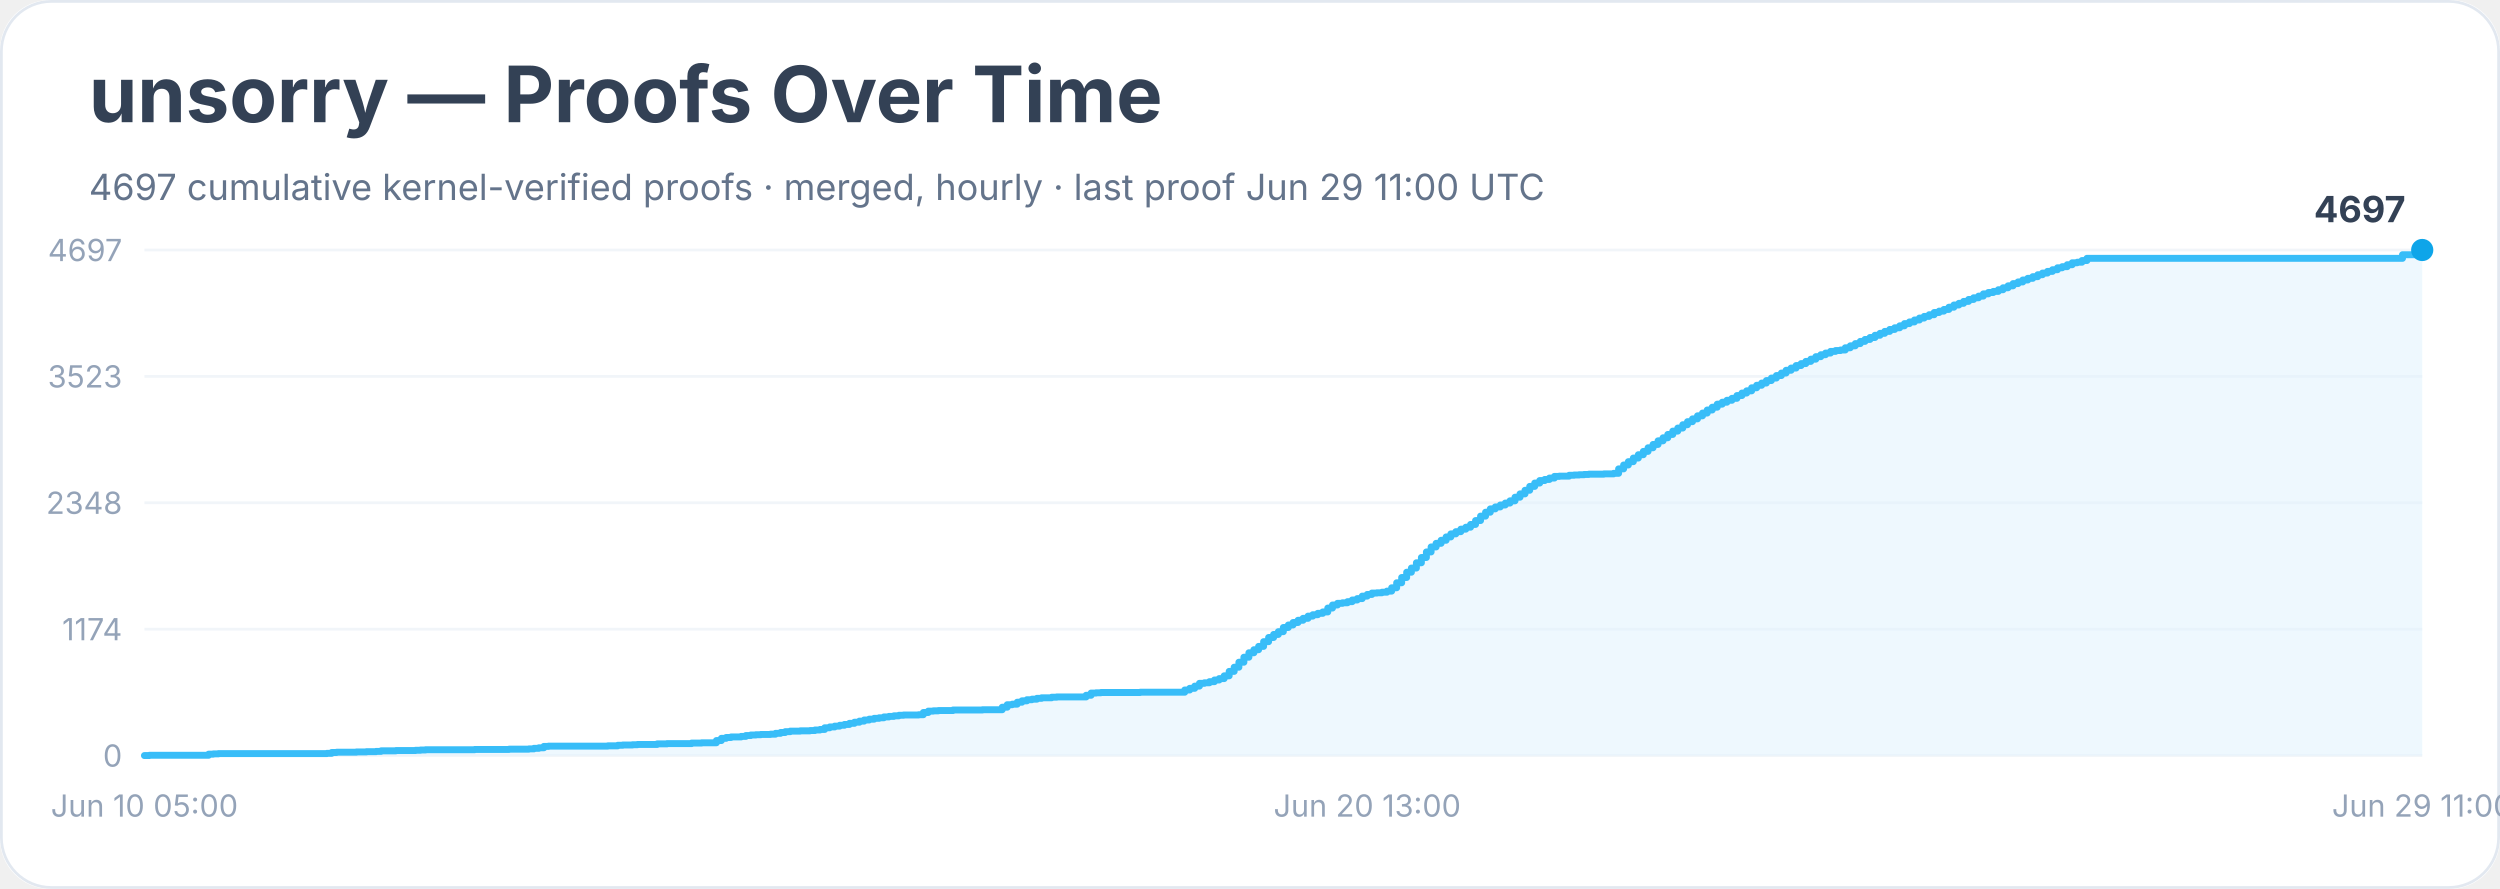
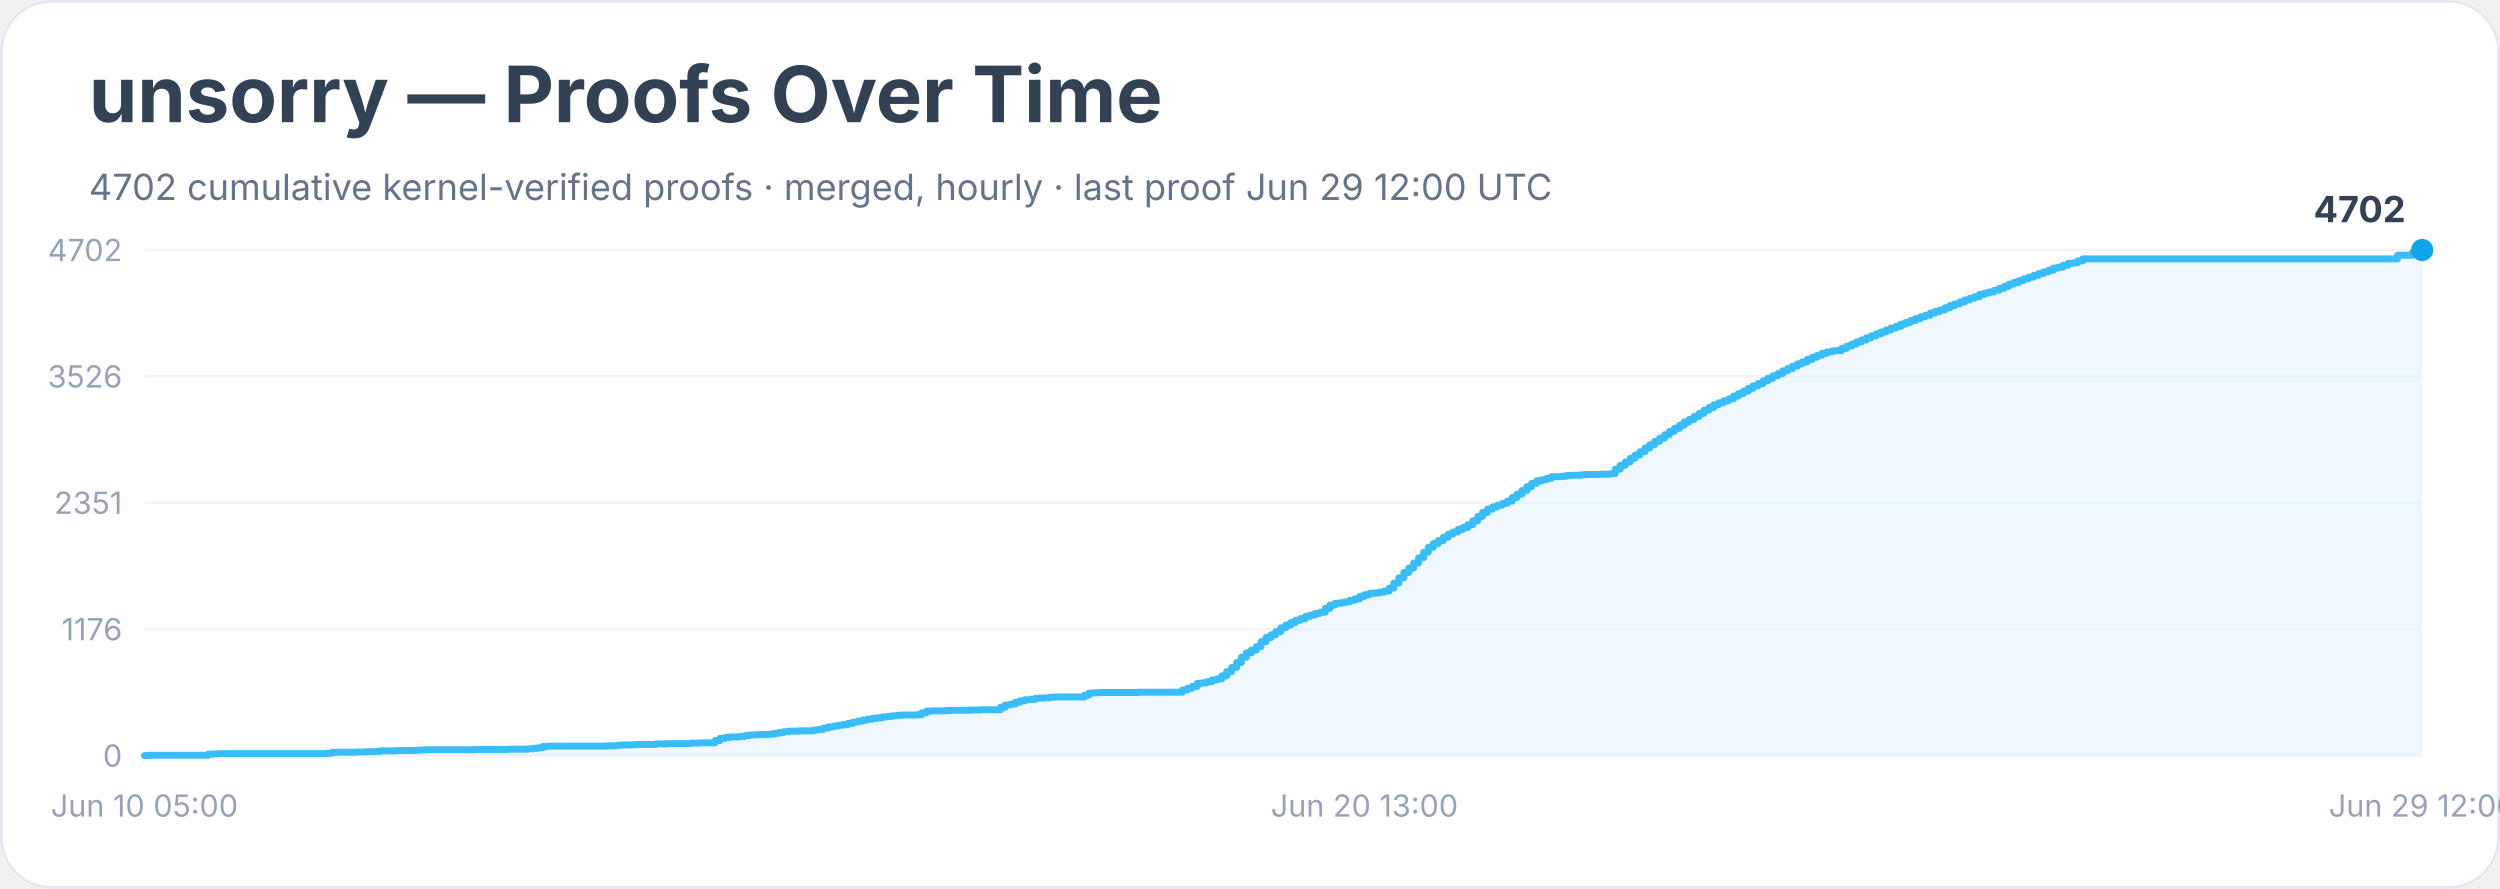
<svg xmlns="http://www.w3.org/2000/svg" width="900" height="320" viewBox="0 0 900 320" role="img" aria-labelledby="title desc">
  <rect width="900" height="100%" rx="18" fill="#ffffff" />
  <rect x="0.5" y="0.5" width="899" height="319" rx="18" fill="none" stroke="#e2e8f0" />
  <text x="32" y="44" font-family="Inter, system-ui, sans-serif" font-size="28" font-weight="700" fill="#334155">unsorry — Proofs Over Time</text>
-   <text x="32" y="72" font-family="Inter, system-ui, sans-serif" font-size="13" fill="#64748b">4697 cumulative kernel-verified proofs · merged, hourly · last proof Jun 29 11:00 UTC</text>
+   <text x="32" y="72" font-family="Inter, system-ui, sans-serif" font-size="13" fill="#64748b">4702 cumulative kernel-verified proofs · merged, hourly · last proof Jun 29 12:00 UTC</text>
  <line x1="52" y1="272.0" x2="872" y2="272.0" stroke="#f1f5f9" />
  <text x="44" y="276.0" text-anchor="end" font-family="Inter, system-ui, sans-serif" font-size="11" fill="#94a3b8">0</text>
  <line x1="52" y1="226.5" x2="872" y2="226.5" stroke="#f1f5f9" />
-   <text x="44" y="230.5" text-anchor="end" font-family="Inter, system-ui, sans-serif" font-size="11" fill="#94a3b8">1174</text>
+   <text x="44" y="230.5" text-anchor="end" font-family="Inter, system-ui, sans-serif" font-size="11" fill="#94a3b8">1176</text>
  <line x1="52" y1="181.0" x2="872" y2="181.0" stroke="#f1f5f9" />
-   <text x="44" y="185.0" text-anchor="end" font-family="Inter, system-ui, sans-serif" font-size="11" fill="#94a3b8">2348</text>
+   <text x="44" y="185.0" text-anchor="end" font-family="Inter, system-ui, sans-serif" font-size="11" fill="#94a3b8">2351</text>
  <line x1="52" y1="135.5" x2="872" y2="135.5" stroke="#f1f5f9" />
-   <text x="44" y="139.5" text-anchor="end" font-family="Inter, system-ui, sans-serif" font-size="11" fill="#94a3b8">3523</text>
+   <text x="44" y="139.5" text-anchor="end" font-family="Inter, system-ui, sans-serif" font-size="11" fill="#94a3b8">3526</text>
  <line x1="52" y1="90.0" x2="872" y2="90.0" stroke="#f1f5f9" />
-   <text x="44" y="94.0" text-anchor="end" font-family="Inter, system-ui, sans-serif" font-size="11" fill="#94a3b8">4697</text>
-   <polygon points="52.0,272.0 52.0,272.0 53.8,272.0 53.8,271.9 75.1,271.9 75.1,271.5 76.8,271.5 76.8,271.4 78.6,271.4 78.6,271.3 83.9,271.3 83.9,271.3 94.6,271.3 94.6,271.3 117.7,271.3 117.7,271.2 119.4,271.2 119.4,270.9 121.2,270.9 121.2,270.8 126.5,270.8 126.5,270.8 128.3,270.8 128.3,270.7 130.1,270.7 130.1,270.7 131.9,270.7 131.9,270.6 135.4,270.6 135.4,270.5 137.2,270.5 137.2,270.3 142.5,270.3 142.5,270.2 149.6,270.2 149.6,270.1 151.4,270.1 151.4,270.0 153.2,270.0 153.2,269.9 167.4,269.9 167.4,269.9 170.9,269.9 170.9,269.8 179.8,269.8 179.8,269.8 181.6,269.8 181.6,269.8 183.3,269.8 183.3,269.7 190.4,269.7 190.4,269.6 192.2,269.6 192.2,269.4 194.0,269.4 194.0,269.2 195.8,269.2 195.8,268.7 197.5,268.7 197.5,268.6 210.0,268.6 210.0,268.6 215.3,268.6 215.3,268.6 218.8,268.6 218.8,268.5 220.6,268.5 220.6,268.5 222.4,268.5 222.4,268.3 224.2,268.3 224.2,268.2 225.9,268.2 225.9,268.2 227.7,268.2 227.7,268.1 229.5,268.1 229.5,268.0 236.6,268.0 236.6,267.8 240.1,267.8 240.1,267.7 247.2,267.7 247.2,267.7 249.0,267.7 249.0,267.5 250.8,267.5 250.8,267.5 252.6,267.5 252.6,267.4 256.1,267.4 256.1,267.4 257.9,267.4 257.9,266.6 259.7,266.6 259.7,265.8 261.4,265.8 261.4,265.5 263.2,265.5 263.2,265.3 265.0,265.3 265.0,265.3 266.8,265.3 266.8,265.1 268.5,265.1 268.5,264.8 270.3,264.8 270.3,264.6 272.1,264.6 272.1,264.5 273.9,264.5 273.9,264.4 277.4,264.4 277.4,264.3 279.2,264.3 279.2,264.0 281.0,264.0 281.0,263.7 282.7,263.7 282.7,263.4 284.5,263.4 284.5,263.2 288.1,263.2 288.1,263.1 291.6,263.1 291.6,263.0 293.4,263.0 293.4,262.8 295.2,262.8 295.2,262.6 296.9,262.6 296.9,262.0 298.7,262.0 298.7,261.7 300.5,261.7 300.5,261.4 302.3,261.4 302.3,261.1 304.0,261.1 304.0,260.8 305.8,260.8 305.8,260.4 307.6,260.4 307.6,260.0 309.4,260.0 309.4,259.6 311.1,259.6 311.1,259.2 312.9,259.2 312.9,258.9 314.7,258.9 314.7,258.6 316.5,258.6 316.5,258.4 318.2,258.4 318.2,258.1 320.0,258.1 320.0,257.9 321.8,257.9 321.8,257.7 323.6,257.7 323.6,257.5 325.3,257.5 325.3,257.4 327.1,257.4 327.1,257.4 330.7,257.4 330.7,257.3 332.4,257.3 332.4,256.5 334.2,256.5 334.2,256.0 336.0,256.0 336.0,255.9 337.8,255.9 337.8,255.8 341.3,255.8 341.3,255.8 343.1,255.8 343.1,255.6 350.2,255.6 350.2,255.6 353.7,255.6 353.7,255.5 359.1,255.5 359.1,255.5 360.8,255.5 360.8,254.6 362.6,254.6 362.6,253.7 364.4,253.7 364.4,253.5 366.2,253.5 366.2,252.8 367.9,252.8 367.9,252.3 369.7,252.3 369.7,251.9 371.5,251.9 371.5,251.7 373.3,251.7 373.3,251.4 375.0,251.4 375.0,251.2 376.8,251.2 376.8,251.2 378.6,251.2 378.6,251.0 380.4,251.0 380.4,250.9 391.0,250.9 391.0,250.3 392.8,250.3 392.8,249.5 394.6,249.5 394.6,249.4 396.3,249.4 396.3,249.3 398.1,249.3 398.1,249.3 410.5,249.3 410.5,249.2 426.5,249.2 426.5,248.4 428.3,248.4 428.3,247.8 430.1,247.8 430.1,247.0 431.8,247.0 431.8,246.0 433.6,246.0 433.6,245.8 435.4,245.8 435.4,245.4 437.2,245.4 437.2,244.8 438.9,244.8 438.9,244.3 440.7,244.3 440.7,243.3 442.5,243.3 442.5,241.7 444.3,241.7 444.3,240.2 446.0,240.2 446.0,238.4 447.8,238.4 447.8,236.6 449.6,236.6 449.6,235.0 451.4,235.0 451.4,233.9 453.1,233.9 453.1,232.7 454.9,232.7 454.9,231.0 456.7,231.0 456.7,229.5 458.5,229.5 458.5,228.4 460.2,228.4 460.2,227.4 462.0,227.4 462.0,225.9 463.8,225.9 463.8,225.0 465.5,225.0 465.5,224.1 467.3,224.1 467.3,223.3 469.1,223.3 469.1,222.6 470.9,222.6 470.9,221.8 472.6,221.8 472.6,221.3 474.4,221.3 474.4,220.8 476.2,220.8 476.2,220.3 478.0,220.3 478.0,218.9 479.7,218.9 479.7,217.8 481.5,217.8 481.5,217.2 483.3,217.2 483.3,217.0 485.1,217.0 485.1,216.6 486.8,216.6 486.8,216.0 488.6,216.0 488.6,215.5 490.4,215.5 490.4,214.6 492.2,214.6 492.2,214.0 493.9,214.0 493.9,213.5 495.7,213.5 495.7,213.4 497.5,213.4 497.5,213.2 499.3,213.2 499.3,212.8 501.0,212.8 501.0,211.6 502.8,211.6 502.8,209.8 504.6,209.8 504.6,207.9 506.4,207.9 506.4,206.0 508.1,206.0 508.1,204.5 509.9,204.5 509.9,202.6 511.7,202.6 511.7,200.7 513.5,200.7 513.5,198.7 515.2,198.7 515.2,196.9 517.0,196.9 517.0,195.6 518.8,195.6 518.8,194.5 520.6,194.5 520.6,193.3 522.3,193.3 522.3,192.2 524.1,192.2 524.1,191.4 525.9,191.4 525.9,190.5 527.7,190.5 527.7,189.8 529.4,189.8 529.4,188.8 531.2,188.8 531.2,187.4 533.0,187.4 533.0,185.8 534.8,185.8 534.8,184.4 536.5,184.4 536.5,183.2 538.3,183.2 538.3,182.5 540.1,182.5 540.1,181.8 541.9,181.8 541.9,181.1 543.6,181.1 543.6,180.3 545.4,180.3 545.4,179.0 547.2,179.0 547.2,177.8 549.0,177.8 549.0,176.5 550.7,176.5 550.7,175.1 552.5,175.1 552.5,173.9 554.3,173.9 554.3,173.0 556.1,173.0 556.1,172.6 557.8,172.6 557.8,172.1 559.6,172.1 559.6,171.5 561.4,171.5 561.4,171.4 563.2,171.4 563.2,171.4 564.9,171.4 564.9,171.1 566.7,171.1 566.7,171.0 568.5,171.0 568.5,170.9 570.3,170.9 570.3,170.8 572.0,170.8 572.0,170.7 577.4,170.7 577.4,170.6 579.1,170.6 579.1,170.6 580.9,170.6 580.9,170.4 582.7,170.4 582.7,168.8 584.5,168.8 584.5,167.4 586.2,167.4 586.2,166.2 588.0,166.2 588.0,164.9 589.8,164.9 589.8,163.7 591.6,163.7 591.6,162.5 593.3,162.5 593.3,161.2 595.1,161.2 595.1,160.0 596.9,160.0 596.9,158.7 598.7,158.7 598.7,157.6 600.4,157.6 600.4,156.4 602.2,156.4 602.2,155.2 604.0,155.2 604.0,154.1 605.8,154.1 605.8,152.9 607.5,152.9 607.5,151.8 609.3,151.8 609.3,150.8 611.1,150.8 611.1,149.7 612.9,149.7 612.9,148.7 614.6,148.7 614.6,147.6 616.4,147.6 616.4,146.6 618.2,146.6 618.2,145.5 620.0,145.5 620.0,144.8 621.7,144.8 621.7,144.1 623.5,144.1 623.5,143.4 625.3,143.4 625.3,142.4 627.1,142.4 627.1,141.5 628.8,141.5 628.8,140.7 630.6,140.7 630.6,139.6 632.4,139.6 632.4,138.7 634.2,138.7 634.2,137.9 635.9,137.9 635.9,137.0 637.7,137.0 637.7,136.1 639.5,136.1 639.5,135.2 641.3,135.2 641.3,134.3 643.0,134.3 643.0,133.3 644.8,133.3 644.8,132.5 646.6,132.5 646.6,131.6 648.4,131.6 648.4,130.9 650.1,130.9 650.1,130.1 651.9,130.1 651.9,129.3 653.7,129.3 653.7,128.4 655.5,128.4 655.5,127.7 657.2,127.7 657.2,127.1 659.0,127.1 659.0,126.5 660.8,126.5 660.8,126.2 662.6,126.2 662.6,126.0 664.3,126.0 664.3,125.2 666.1,125.2 666.1,124.5 667.9,124.5 667.9,123.7 669.7,123.7 669.7,122.9 671.4,122.9 671.4,122.2 673.2,122.2 673.2,121.5 675.0,121.5 675.0,120.7 676.8,120.7 676.8,120.0 678.5,120.0 678.5,119.3 680.3,119.3 680.3,118.6 682.1,118.6 682.1,118.0 683.9,118.0 683.9,117.3 685.6,117.3 685.6,116.5 687.4,116.5 687.4,115.9 689.2,115.9 689.2,115.2 691.0,115.2 691.0,114.5 692.7,114.5 692.7,113.9 694.5,113.9 694.5,113.3 696.3,113.3 696.3,112.5 698.1,112.5 698.1,112.0 699.8,112.0 699.8,111.4 701.6,111.4 701.6,110.6 703.4,110.6 703.4,109.8 705.2,109.8 705.2,109.2 706.9,109.2 706.9,108.5 708.7,108.5 708.7,107.8 710.5,107.8 710.5,107.2 712.3,107.2 712.3,106.6 714.0,106.6 714.0,105.8 715.8,105.8 715.8,105.3 717.6,105.3 717.6,104.9 719.4,104.9 719.4,104.3 721.1,104.3 721.1,103.6 722.9,103.6 722.9,102.9 724.7,102.9 724.7,102.1 726.5,102.1 726.5,101.5 728.2,101.5 728.2,100.8 730.0,100.8 730.0,100.2 731.8,100.2 731.8,99.6 733.6,99.6 733.6,98.9 735.3,98.9 735.3,98.3 737.1,98.3 737.1,97.7 738.9,97.7 738.9,97.1 740.7,97.1 740.7,96.4 742.4,96.4 742.4,96.0 744.2,96.0 744.2,95.3 746.0,95.3 746.0,94.6 747.8,94.6 747.8,94.4 749.5,94.4 749.5,93.8 751.3,93.8 751.3,93.0 864.9,93.0 864.9,91.7 870.2,91.7 870.2,90.6 872.0,90.6 872.0,90.0 872.0,272.0" fill="#e0f2fe" opacity="0.55" />
-   <polyline points="52.0,272.0 53.8,272.0 53.8,271.9 75.1,271.9 75.1,271.5 76.8,271.5 76.8,271.4 78.6,271.4 78.6,271.3 83.9,271.3 83.9,271.3 94.6,271.3 94.6,271.3 117.7,271.3 117.7,271.2 119.4,271.2 119.4,270.9 121.2,270.9 121.2,270.8 126.5,270.8 126.5,270.8 128.3,270.8 128.3,270.7 130.1,270.7 130.1,270.7 131.9,270.7 131.9,270.6 135.4,270.6 135.4,270.5 137.2,270.5 137.2,270.3 142.5,270.3 142.5,270.2 149.6,270.2 149.6,270.1 151.4,270.1 151.4,270.0 153.2,270.0 153.2,269.9 167.4,269.9 167.4,269.9 170.9,269.9 170.9,269.8 179.8,269.8 179.8,269.8 181.6,269.8 181.6,269.8 183.3,269.8 183.3,269.7 190.4,269.7 190.4,269.6 192.2,269.6 192.2,269.4 194.0,269.4 194.0,269.2 195.8,269.2 195.8,268.7 197.5,268.7 197.5,268.6 210.0,268.6 210.0,268.6 215.3,268.6 215.3,268.6 218.8,268.6 218.8,268.5 220.6,268.5 220.6,268.5 222.4,268.5 222.4,268.3 224.2,268.3 224.2,268.2 225.9,268.2 225.9,268.2 227.7,268.2 227.7,268.1 229.5,268.1 229.5,268.0 236.6,268.0 236.6,267.8 240.1,267.8 240.1,267.7 247.2,267.7 247.2,267.7 249.0,267.7 249.0,267.5 250.8,267.5 250.8,267.5 252.6,267.5 252.6,267.4 256.1,267.4 256.1,267.4 257.9,267.4 257.9,266.6 259.7,266.6 259.7,265.8 261.4,265.8 261.4,265.5 263.2,265.5 263.2,265.3 265.0,265.3 265.0,265.3 266.8,265.3 266.8,265.1 268.5,265.1 268.5,264.8 270.3,264.8 270.3,264.6 272.1,264.6 272.1,264.5 273.9,264.5 273.9,264.4 277.4,264.4 277.4,264.3 279.2,264.3 279.2,264.0 281.0,264.0 281.0,263.7 282.7,263.7 282.7,263.4 284.5,263.4 284.5,263.2 288.1,263.2 288.1,263.1 291.6,263.1 291.6,263.0 293.4,263.0 293.4,262.8 295.2,262.8 295.2,262.6 296.9,262.6 296.9,262.0 298.7,262.0 298.7,261.7 300.5,261.7 300.5,261.4 302.3,261.4 302.3,261.1 304.0,261.1 304.0,260.8 305.8,260.8 305.8,260.4 307.6,260.4 307.6,260.0 309.4,260.0 309.4,259.6 311.1,259.6 311.1,259.2 312.9,259.2 312.9,258.9 314.7,258.9 314.7,258.6 316.5,258.6 316.5,258.4 318.2,258.4 318.2,258.1 320.0,258.1 320.0,257.9 321.8,257.9 321.8,257.7 323.6,257.7 323.6,257.5 325.3,257.5 325.3,257.4 327.1,257.4 327.1,257.4 330.7,257.4 330.7,257.3 332.4,257.3 332.4,256.5 334.2,256.5 334.2,256.0 336.0,256.0 336.0,255.9 337.8,255.9 337.8,255.8 341.3,255.8 341.3,255.8 343.1,255.8 343.1,255.6 350.2,255.6 350.2,255.6 353.7,255.6 353.7,255.5 359.1,255.5 359.1,255.5 360.8,255.5 360.8,254.6 362.6,254.6 362.6,253.7 364.4,253.7 364.4,253.5 366.2,253.5 366.2,252.8 367.9,252.8 367.9,252.3 369.7,252.3 369.7,251.9 371.5,251.9 371.5,251.7 373.3,251.7 373.3,251.4 375.0,251.4 375.0,251.2 376.8,251.2 376.8,251.2 378.6,251.2 378.6,251.0 380.4,251.0 380.4,250.9 391.0,250.9 391.0,250.3 392.8,250.3 392.8,249.5 394.6,249.5 394.6,249.4 396.3,249.4 396.3,249.3 398.1,249.3 398.1,249.3 410.5,249.3 410.5,249.2 426.5,249.2 426.5,248.4 428.3,248.4 428.3,247.8 430.1,247.8 430.1,247.0 431.8,247.0 431.8,246.0 433.6,246.0 433.6,245.8 435.4,245.8 435.4,245.4 437.2,245.4 437.2,244.8 438.9,244.8 438.9,244.3 440.7,244.3 440.7,243.3 442.5,243.3 442.5,241.7 444.3,241.7 444.3,240.2 446.0,240.2 446.0,238.4 447.8,238.4 447.8,236.6 449.6,236.6 449.6,235.0 451.4,235.0 451.4,233.9 453.1,233.9 453.1,232.7 454.9,232.7 454.9,231.0 456.7,231.0 456.7,229.5 458.5,229.5 458.5,228.4 460.2,228.4 460.2,227.4 462.0,227.4 462.0,225.9 463.8,225.9 463.8,225.0 465.5,225.0 465.5,224.1 467.3,224.1 467.3,223.3 469.1,223.3 469.1,222.6 470.9,222.6 470.9,221.8 472.6,221.8 472.6,221.3 474.4,221.3 474.4,220.8 476.2,220.8 476.2,220.3 478.0,220.3 478.0,218.9 479.7,218.9 479.7,217.8 481.5,217.8 481.5,217.2 483.3,217.2 483.3,217.0 485.1,217.0 485.1,216.6 486.8,216.6 486.8,216.0 488.6,216.0 488.6,215.5 490.4,215.5 490.4,214.6 492.2,214.6 492.2,214.0 493.9,214.0 493.9,213.5 495.7,213.5 495.7,213.4 497.5,213.4 497.5,213.2 499.3,213.2 499.3,212.8 501.0,212.8 501.0,211.6 502.8,211.6 502.8,209.8 504.6,209.8 504.6,207.9 506.4,207.9 506.4,206.0 508.1,206.0 508.1,204.5 509.9,204.5 509.9,202.6 511.7,202.6 511.7,200.7 513.5,200.7 513.5,198.7 515.2,198.7 515.2,196.9 517.0,196.9 517.0,195.6 518.8,195.6 518.8,194.5 520.6,194.5 520.6,193.3 522.3,193.3 522.3,192.2 524.1,192.2 524.1,191.4 525.9,191.4 525.9,190.5 527.7,190.5 527.7,189.8 529.4,189.8 529.4,188.8 531.2,188.8 531.2,187.4 533.0,187.4 533.0,185.8 534.8,185.8 534.8,184.4 536.5,184.4 536.5,183.2 538.3,183.2 538.3,182.5 540.1,182.5 540.1,181.8 541.9,181.8 541.9,181.1 543.6,181.1 543.6,180.3 545.4,180.3 545.4,179.0 547.2,179.0 547.2,177.8 549.0,177.8 549.0,176.5 550.7,176.5 550.7,175.1 552.5,175.1 552.5,173.9 554.3,173.9 554.3,173.0 556.1,173.0 556.1,172.6 557.8,172.6 557.8,172.1 559.6,172.1 559.6,171.5 561.4,171.5 561.4,171.4 563.2,171.4 563.2,171.4 564.9,171.4 564.9,171.1 566.7,171.1 566.7,171.0 568.5,171.0 568.5,170.9 570.3,170.9 570.3,170.8 572.0,170.8 572.0,170.7 577.4,170.7 577.4,170.6 579.1,170.6 579.1,170.6 580.9,170.6 580.9,170.4 582.7,170.4 582.7,168.8 584.5,168.8 584.5,167.4 586.2,167.4 586.2,166.2 588.0,166.2 588.0,164.9 589.8,164.9 589.8,163.7 591.6,163.7 591.6,162.5 593.3,162.5 593.3,161.2 595.1,161.2 595.1,160.0 596.9,160.0 596.9,158.7 598.7,158.7 598.7,157.6 600.4,157.6 600.4,156.4 602.2,156.4 602.2,155.2 604.0,155.2 604.0,154.1 605.8,154.1 605.8,152.9 607.5,152.9 607.5,151.8 609.3,151.8 609.3,150.8 611.1,150.8 611.1,149.7 612.9,149.7 612.9,148.7 614.6,148.7 614.6,147.6 616.4,147.6 616.4,146.6 618.2,146.6 618.2,145.5 620.0,145.5 620.0,144.8 621.7,144.8 621.7,144.1 623.5,144.1 623.5,143.4 625.3,143.4 625.3,142.4 627.1,142.4 627.1,141.5 628.8,141.5 628.8,140.7 630.6,140.7 630.6,139.6 632.4,139.6 632.4,138.7 634.2,138.7 634.2,137.9 635.9,137.9 635.9,137.0 637.7,137.0 637.7,136.1 639.5,136.1 639.5,135.2 641.3,135.2 641.3,134.3 643.0,134.3 643.0,133.3 644.8,133.3 644.8,132.5 646.6,132.5 646.6,131.6 648.4,131.6 648.4,130.9 650.1,130.9 650.1,130.1 651.9,130.1 651.9,129.3 653.7,129.3 653.7,128.4 655.5,128.4 655.5,127.7 657.2,127.7 657.2,127.1 659.0,127.1 659.0,126.5 660.8,126.5 660.8,126.2 662.6,126.2 662.6,126.0 664.3,126.0 664.3,125.2 666.1,125.2 666.1,124.5 667.9,124.5 667.9,123.7 669.7,123.7 669.7,122.9 671.4,122.9 671.4,122.2 673.2,122.2 673.2,121.5 675.0,121.5 675.0,120.7 676.8,120.7 676.8,120.0 678.5,120.0 678.5,119.3 680.3,119.3 680.3,118.6 682.1,118.6 682.1,118.0 683.9,118.0 683.9,117.3 685.6,117.3 685.6,116.5 687.4,116.5 687.4,115.9 689.2,115.9 689.2,115.2 691.0,115.2 691.0,114.5 692.7,114.5 692.7,113.9 694.5,113.9 694.5,113.3 696.3,113.3 696.3,112.5 698.1,112.5 698.1,112.0 699.8,112.0 699.8,111.4 701.6,111.4 701.6,110.6 703.4,110.6 703.4,109.8 705.2,109.8 705.2,109.2 706.9,109.2 706.9,108.5 708.7,108.5 708.7,107.8 710.5,107.8 710.5,107.2 712.3,107.2 712.3,106.6 714.0,106.6 714.0,105.8 715.8,105.8 715.8,105.3 717.6,105.3 717.6,104.9 719.4,104.9 719.4,104.3 721.1,104.3 721.1,103.6 722.9,103.6 722.9,102.9 724.7,102.9 724.7,102.1 726.5,102.1 726.5,101.5 728.2,101.5 728.2,100.8 730.0,100.8 730.0,100.2 731.8,100.2 731.8,99.6 733.6,99.6 733.6,98.9 735.3,98.9 735.3,98.3 737.1,98.3 737.1,97.7 738.9,97.7 738.9,97.1 740.7,97.1 740.7,96.4 742.4,96.4 742.4,96.0 744.2,96.0 744.2,95.3 746.0,95.3 746.0,94.6 747.8,94.6 747.8,94.4 749.5,94.4 749.5,93.8 751.3,93.8 751.3,93.0 864.9,93.0 864.9,91.7 870.2,91.7 870.2,90.6 872.0,90.6 872.0,90.0" fill="none" stroke="#38bdf8" stroke-width="2.5" stroke-linejoin="round" stroke-linecap="round" />
+   <text x="44" y="94.0" text-anchor="end" font-family="Inter, system-ui, sans-serif" font-size="11" fill="#94a3b8">4702</text>
+   <polygon points="52.0,272.0 52.0,272.0 53.8,272.0 53.8,271.9 75.0,271.9 75.0,271.5 76.8,271.5 76.8,271.4 78.6,271.4 78.6,271.3 83.9,271.3 83.9,271.3 94.5,271.3 94.5,271.3 117.5,271.3 117.5,271.2 119.3,271.2 119.3,270.9 121.1,270.9 121.1,270.8 126.4,270.8 126.4,270.8 128.2,270.8 128.2,270.7 129.9,270.7 129.9,270.7 131.7,270.7 131.7,270.6 135.2,270.6 135.2,270.5 137.0,270.5 137.0,270.3 142.3,270.3 142.3,270.2 149.4,270.2 149.4,270.1 151.2,270.1 151.2,270.0 153.0,270.0 153.0,269.9 167.1,269.9 167.1,269.9 170.7,269.9 170.7,269.8 179.5,269.8 179.5,269.8 181.3,269.8 181.3,269.8 183.1,269.8 183.1,269.7 190.1,269.7 190.1,269.6 191.9,269.6 191.9,269.4 193.7,269.4 193.7,269.2 195.5,269.2 195.5,268.7 197.2,268.7 197.2,268.6 209.6,268.6 209.6,268.6 214.9,268.6 214.9,268.6 218.5,268.6 218.5,268.5 220.3,268.5 220.3,268.5 222.0,268.5 222.0,268.3 223.8,268.3 223.8,268.2 225.6,268.2 225.6,268.2 227.3,268.2 227.3,268.1 229.1,268.1 229.1,268.0 236.2,268.0 236.2,267.8 239.7,267.8 239.7,267.7 246.8,267.7 246.8,267.7 248.6,267.7 248.6,267.5 250.4,267.5 250.4,267.5 252.1,267.5 252.1,267.4 255.7,267.4 255.7,267.4 257.4,267.4 257.4,266.6 259.2,266.6 259.2,265.8 261.0,265.8 261.0,265.5 262.8,265.5 262.8,265.3 264.5,265.3 264.5,265.3 266.3,265.3 266.3,265.1 268.1,265.1 268.1,264.8 269.8,264.8 269.8,264.6 271.6,264.6 271.6,264.5 273.4,264.5 273.4,264.4 276.9,264.4 276.9,264.3 278.7,264.3 278.7,264.0 280.5,264.0 280.5,263.7 282.2,263.7 282.2,263.4 284.0,263.4 284.0,263.2 287.6,263.2 287.6,263.1 291.1,263.1 291.1,263.1 292.9,263.1 292.9,262.8 294.6,262.8 294.6,262.6 296.4,262.6 296.4,262.1 298.2,262.1 298.2,261.7 299.9,261.7 299.9,261.4 301.7,261.4 301.7,261.1 303.5,261.1 303.5,260.8 305.3,260.8 305.3,260.4 307.0,260.4 307.0,260.0 308.8,260.0 308.8,259.6 310.6,259.6 310.6,259.2 312.3,259.2 312.3,258.9 314.1,258.9 314.1,258.6 315.9,258.6 315.9,258.4 317.7,258.4 317.7,258.1 319.4,258.1 319.4,257.9 321.2,257.9 321.2,257.7 323.0,257.7 323.0,257.5 324.7,257.5 324.7,257.4 326.5,257.4 326.5,257.4 330.1,257.4 330.1,257.3 331.8,257.3 331.8,256.6 333.6,256.6 333.6,256.0 335.4,256.0 335.4,255.9 337.1,255.9 337.1,255.9 340.7,255.9 340.7,255.8 342.5,255.8 342.5,255.7 349.5,255.7 349.5,255.6 353.1,255.6 353.1,255.5 358.4,255.5 358.4,255.5 360.2,255.5 360.2,254.6 361.9,254.6 361.9,253.8 363.7,253.8 363.7,253.5 365.5,253.5 365.5,252.8 367.2,252.8 367.2,252.3 369.0,252.3 369.0,251.9 370.8,251.9 370.8,251.8 372.6,251.8 372.6,251.4 374.3,251.4 374.3,251.3 376.1,251.3 376.1,251.2 377.9,251.2 377.9,251.0 379.6,251.0 379.6,250.9 390.3,250.9 390.3,250.3 392.0,250.3 392.0,249.5 393.8,249.5 393.8,249.4 395.6,249.4 395.6,249.3 397.4,249.3 397.4,249.3 409.8,249.3 409.8,249.2 425.7,249.2 425.7,248.4 427.5,248.4 427.5,247.8 429.2,247.8 429.2,247.1 431.0,247.1 431.0,246.0 432.8,246.0 432.8,245.8 434.5,245.8 434.5,245.4 436.3,245.4 436.3,244.8 438.1,244.8 438.1,244.4 439.9,244.4 439.9,243.3 441.6,243.3 441.6,241.8 443.4,241.8 443.4,240.3 445.2,240.3 445.2,238.5 446.9,238.5 446.9,236.6 448.7,236.6 448.7,235.0 450.5,235.0 450.5,234.0 452.3,234.0 452.3,232.8 454.0,232.8 454.0,231.0 455.8,231.0 455.8,229.5 457.6,229.5 457.6,228.5 459.3,228.5 459.3,227.4 461.1,227.4 461.1,226.0 462.9,226.0 462.9,225.0 464.7,225.0 464.7,224.1 466.4,224.1 466.4,223.3 468.2,223.3 468.2,222.7 470.0,222.7 470.0,221.9 471.7,221.9 471.7,221.4 473.5,221.4 473.5,220.8 475.3,220.8 475.3,220.4 477.1,220.4 477.1,219.0 478.8,219.0 478.8,217.8 480.6,217.8 480.6,217.2 482.4,217.2 482.4,217.0 484.1,217.0 484.1,216.7 485.9,216.7 485.9,216.1 487.7,216.1 487.7,215.6 489.5,215.6 489.5,214.7 491.2,214.7 491.2,214.1 493.0,214.1 493.0,213.6 494.8,213.6 494.8,213.5 496.5,213.5 496.5,213.2 498.3,213.2 498.3,212.8 500.1,212.8 500.1,211.7 501.8,211.7 501.8,209.9 503.6,209.9 503.6,208.0 505.4,208.0 505.4,206.1 507.2,206.1 507.2,204.5 508.9,204.5 508.9,202.7 510.7,202.7 510.7,200.8 512.5,200.8 512.5,198.8 514.2,198.8 514.2,197.0 516.0,197.0 516.0,195.7 517.8,195.7 517.8,194.6 519.6,194.6 519.6,193.4 521.3,193.4 521.3,192.3 523.1,192.3 523.1,191.5 524.9,191.5 524.9,190.6 526.6,190.6 526.6,189.9 528.4,189.9 528.4,188.9 530.2,188.9 530.2,187.5 532.0,187.5 532.0,185.9 533.7,185.9 533.7,184.5 535.5,184.5 535.5,183.3 537.3,183.3 537.3,182.5 539.0,182.5 539.0,181.9 540.8,181.9 540.8,181.2 542.6,181.2 542.6,180.4 544.4,180.4 544.4,179.1 546.1,179.1 546.1,177.9 547.9,177.9 547.9,176.6 549.7,176.6 549.7,175.2 551.4,175.2 551.4,174.0 553.2,174.0 553.2,173.1 555.0,173.1 555.0,172.7 556.8,172.7 556.8,172.2 558.5,172.2 558.5,171.6 560.3,171.6 560.3,171.6 562.1,171.6 562.1,171.5 563.8,171.5 563.8,171.2 565.6,171.2 565.6,171.1 567.4,171.1 567.4,171.1 569.1,171.1 569.1,170.9 570.9,170.9 570.9,170.8 576.2,170.8 576.2,170.7 578.0,170.7 578.0,170.7 579.8,170.7 579.8,170.5 581.5,170.5 581.5,168.9 583.3,168.9 583.3,167.5 585.1,167.5 585.1,166.3 586.9,166.3 586.9,165.0 588.6,165.0 588.6,163.8 590.4,163.8 590.4,162.6 592.2,162.6 592.2,161.3 593.9,161.3 593.9,160.1 595.7,160.1 595.7,158.9 597.5,158.9 597.5,157.7 599.3,157.7 599.3,156.5 601.0,156.5 601.0,155.3 602.8,155.3 602.8,154.2 604.6,154.2 604.6,153.1 606.3,153.1 606.3,151.9 608.1,151.9 608.1,151.0 609.9,151.0 609.9,149.9 611.7,149.9 611.7,148.8 613.4,148.8 613.4,147.7 615.2,147.7 615.2,146.7 617.0,146.7 617.0,145.7 618.7,145.7 618.7,145.0 620.5,145.0 620.5,144.3 622.3,144.3 622.3,143.6 624.1,143.6 624.1,142.6 625.8,142.6 625.8,141.7 627.6,141.7 627.6,140.8 629.4,140.8 629.4,139.8 631.1,139.8 631.1,138.9 632.9,138.9 632.9,138.1 634.7,138.1 634.7,137.1 636.4,137.1 636.4,136.2 638.2,136.2 638.2,135.3 640.0,135.3 640.0,134.5 641.8,134.5 641.8,133.5 643.5,133.5 643.5,132.7 645.3,132.7 645.3,131.8 647.1,131.8 647.1,131.0 648.8,131.0 648.8,130.3 650.6,130.3 650.6,129.4 652.4,129.4 652.4,128.6 654.2,128.6 654.2,127.9 655.9,127.9 655.9,127.2 657.7,127.2 657.7,126.7 659.5,126.7 659.5,126.3 661.2,126.3 661.2,126.2 663.0,126.2 663.0,125.4 664.8,125.4 664.8,124.6 666.6,124.6 666.6,123.9 668.3,123.9 668.3,123.1 670.1,123.1 670.1,122.4 671.9,122.4 671.9,121.6 673.6,121.6 673.6,120.9 675.4,120.9 675.4,120.2 677.2,120.2 677.2,119.5 679.0,119.5 679.0,118.8 680.7,118.8 680.7,118.1 682.5,118.1 682.5,117.5 684.3,117.5 684.3,116.7 686.0,116.7 686.0,116.1 687.8,116.1 687.8,115.4 689.6,115.4 689.6,114.7 691.4,114.7 691.4,114.0 693.1,114.0 693.1,113.5 694.9,113.5 694.9,112.7 696.7,112.7 696.7,112.1 698.4,112.1 698.4,111.6 700.2,111.6 700.2,110.8 702.0,110.8 702.0,110.0 703.7,110.0 703.7,109.4 705.5,109.4 705.5,108.7 707.3,108.7 707.3,108.0 709.1,108.0 709.1,107.4 710.8,107.4 710.8,106.8 712.6,106.8 712.6,106.0 714.4,106.0 714.4,105.5 716.1,105.5 716.1,105.1 717.9,105.1 717.9,104.5 719.7,104.5 719.7,103.8 721.5,103.8 721.5,103.1 723.2,103.1 723.2,102.3 725.0,102.3 725.0,101.7 726.8,101.7 726.8,101.0 728.5,101.0 728.5,100.4 730.3,100.4 730.3,99.8 732.1,99.8 732.1,99.1 733.9,99.1 733.9,98.5 735.6,98.5 735.6,97.9 737.4,97.9 737.4,97.3 739.2,97.3 739.2,96.5 740.9,96.5 740.9,96.2 742.7,96.2 742.7,95.5 744.5,95.5 744.5,94.8 746.3,94.8 746.3,94.6 748.0,94.6 748.0,93.9 749.8,93.9 749.8,93.2 863.1,93.2 863.1,91.9 868.5,91.9 868.5,90.8 870.2,90.8 870.2,90.0 872.0,90.0 872.0,90.0 872.0,272.0" fill="#e0f2fe" opacity="0.55" />
+   <polyline points="52.0,272.0 53.8,272.0 53.8,271.9 75.0,271.9 75.0,271.5 76.8,271.5 76.8,271.4 78.6,271.4 78.6,271.3 83.9,271.3 83.9,271.3 94.5,271.3 94.5,271.3 117.5,271.3 117.5,271.2 119.3,271.2 119.3,270.9 121.1,270.9 121.1,270.8 126.4,270.8 126.4,270.8 128.2,270.8 128.2,270.7 129.9,270.7 129.9,270.7 131.7,270.7 131.7,270.6 135.2,270.6 135.2,270.5 137.0,270.5 137.0,270.3 142.3,270.3 142.3,270.2 149.4,270.2 149.4,270.1 151.2,270.1 151.2,270.0 153.0,270.0 153.0,269.9 167.1,269.9 167.1,269.9 170.7,269.9 170.7,269.8 179.5,269.8 179.5,269.8 181.3,269.8 181.3,269.8 183.1,269.8 183.1,269.7 190.1,269.7 190.1,269.6 191.9,269.6 191.9,269.4 193.7,269.4 193.7,269.2 195.5,269.2 195.5,268.7 197.2,268.7 197.2,268.6 209.6,268.6 209.6,268.6 214.9,268.6 214.9,268.6 218.5,268.6 218.5,268.5 220.3,268.5 220.3,268.5 222.0,268.5 222.0,268.3 223.8,268.3 223.8,268.2 225.6,268.2 225.6,268.2 227.3,268.2 227.3,268.1 229.1,268.1 229.1,268.0 236.2,268.0 236.2,267.8 239.7,267.8 239.7,267.7 246.8,267.7 246.8,267.7 248.6,267.7 248.6,267.5 250.4,267.5 250.4,267.5 252.1,267.5 252.1,267.4 255.7,267.4 255.7,267.4 257.4,267.4 257.4,266.6 259.2,266.6 259.2,265.8 261.0,265.8 261.0,265.5 262.8,265.5 262.8,265.3 264.5,265.3 264.5,265.3 266.3,265.3 266.3,265.1 268.1,265.1 268.1,264.8 269.8,264.8 269.8,264.6 271.6,264.6 271.6,264.5 273.4,264.5 273.4,264.4 276.9,264.4 276.9,264.3 278.7,264.3 278.7,264.0 280.5,264.0 280.5,263.7 282.2,263.7 282.2,263.4 284.0,263.4 284.0,263.2 287.6,263.2 287.6,263.1 291.1,263.1 291.1,263.1 292.9,263.1 292.9,262.8 294.6,262.8 294.6,262.6 296.4,262.6 296.4,262.1 298.2,262.1 298.2,261.7 299.9,261.7 299.9,261.4 301.7,261.4 301.7,261.1 303.5,261.1 303.5,260.8 305.3,260.8 305.3,260.4 307.0,260.4 307.0,260.0 308.8,260.0 308.8,259.6 310.6,259.6 310.6,259.2 312.3,259.2 312.3,258.9 314.1,258.9 314.1,258.6 315.9,258.6 315.9,258.4 317.7,258.4 317.7,258.1 319.4,258.1 319.4,257.9 321.2,257.9 321.2,257.7 323.0,257.7 323.0,257.5 324.7,257.5 324.7,257.4 326.5,257.4 326.5,257.4 330.1,257.4 330.1,257.3 331.8,257.3 331.8,256.6 333.6,256.6 333.6,256.0 335.4,256.0 335.4,255.9 337.1,255.9 337.1,255.9 340.7,255.9 340.7,255.8 342.5,255.8 342.5,255.7 349.5,255.7 349.5,255.6 353.1,255.6 353.1,255.5 358.4,255.5 358.4,255.5 360.2,255.5 360.2,254.6 361.9,254.6 361.9,253.8 363.7,253.8 363.7,253.5 365.5,253.5 365.5,252.8 367.2,252.8 367.2,252.3 369.0,252.3 369.0,251.9 370.8,251.9 370.8,251.8 372.6,251.8 372.6,251.4 374.3,251.4 374.3,251.3 376.1,251.3 376.1,251.2 377.9,251.2 377.9,251.0 379.6,251.0 379.6,250.9 390.3,250.9 390.3,250.3 392.0,250.3 392.0,249.5 393.8,249.5 393.8,249.4 395.6,249.4 395.6,249.3 397.4,249.3 397.4,249.3 409.8,249.3 409.8,249.2 425.7,249.2 425.7,248.4 427.5,248.4 427.5,247.8 429.2,247.8 429.2,247.1 431.0,247.1 431.0,246.0 432.8,246.0 432.8,245.8 434.5,245.8 434.5,245.4 436.3,245.4 436.3,244.8 438.1,244.8 438.1,244.4 439.9,244.4 439.9,243.3 441.6,243.3 441.6,241.8 443.4,241.8 443.4,240.3 445.2,240.3 445.2,238.5 446.9,238.5 446.9,236.6 448.7,236.6 448.7,235.0 450.5,235.0 450.5,234.0 452.3,234.0 452.3,232.8 454.0,232.8 454.0,231.0 455.8,231.0 455.8,229.5 457.6,229.5 457.6,228.5 459.3,228.5 459.3,227.4 461.1,227.4 461.1,226.0 462.9,226.0 462.9,225.0 464.7,225.0 464.7,224.1 466.4,224.1 466.4,223.3 468.2,223.3 468.2,222.7 470.0,222.7 470.0,221.9 471.7,221.9 471.7,221.4 473.5,221.4 473.5,220.8 475.3,220.8 475.3,220.4 477.1,220.4 477.1,219.0 478.8,219.0 478.8,217.8 480.6,217.8 480.6,217.2 482.4,217.2 482.4,217.0 484.1,217.0 484.1,216.7 485.9,216.7 485.9,216.1 487.7,216.1 487.7,215.6 489.5,215.6 489.5,214.7 491.2,214.7 491.2,214.1 493.0,214.1 493.0,213.6 494.8,213.6 494.8,213.5 496.5,213.5 496.5,213.2 498.3,213.2 498.3,212.8 500.1,212.8 500.1,211.7 501.8,211.7 501.8,209.9 503.6,209.9 503.6,208.0 505.4,208.0 505.4,206.1 507.2,206.1 507.2,204.5 508.9,204.5 508.9,202.7 510.7,202.7 510.7,200.8 512.5,200.8 512.5,198.8 514.2,198.8 514.2,197.0 516.0,197.0 516.0,195.7 517.8,195.7 517.8,194.6 519.6,194.6 519.6,193.4 521.3,193.4 521.3,192.3 523.1,192.3 523.1,191.5 524.9,191.5 524.9,190.6 526.6,190.6 526.6,189.9 528.4,189.9 528.4,188.9 530.2,188.9 530.2,187.5 532.0,187.5 532.0,185.9 533.7,185.9 533.7,184.5 535.5,184.5 535.5,183.3 537.3,183.3 537.3,182.5 539.0,182.5 539.0,181.9 540.8,181.9 540.8,181.2 542.6,181.2 542.6,180.4 544.4,180.4 544.4,179.1 546.1,179.1 546.1,177.9 547.9,177.9 547.9,176.6 549.7,176.6 549.7,175.2 551.4,175.2 551.4,174.0 553.2,174.0 553.2,173.1 555.0,173.1 555.0,172.7 556.8,172.7 556.8,172.2 558.5,172.2 558.5,171.6 560.3,171.6 560.3,171.6 562.1,171.6 562.1,171.5 563.8,171.5 563.8,171.2 565.6,171.2 565.6,171.1 567.4,171.1 567.4,171.1 569.1,171.1 569.1,170.9 570.9,170.9 570.9,170.8 576.2,170.8 576.2,170.7 578.0,170.7 578.0,170.7 579.8,170.7 579.8,170.5 581.5,170.5 581.5,168.9 583.3,168.9 583.3,167.5 585.1,167.5 585.1,166.3 586.9,166.3 586.9,165.0 588.6,165.0 588.6,163.8 590.4,163.8 590.4,162.6 592.2,162.6 592.2,161.3 593.9,161.3 593.9,160.1 595.7,160.1 595.7,158.9 597.5,158.9 597.5,157.7 599.3,157.7 599.3,156.5 601.0,156.5 601.0,155.3 602.8,155.3 602.8,154.2 604.6,154.2 604.6,153.1 606.3,153.1 606.3,151.9 608.1,151.9 608.1,151.0 609.9,151.0 609.9,149.9 611.7,149.9 611.7,148.8 613.4,148.8 613.4,147.7 615.2,147.7 615.2,146.7 617.0,146.7 617.0,145.7 618.7,145.7 618.7,145.0 620.5,145.0 620.5,144.3 622.3,144.3 622.3,143.6 624.1,143.6 624.1,142.6 625.8,142.6 625.8,141.7 627.6,141.7 627.6,140.8 629.4,140.8 629.4,139.8 631.1,139.8 631.1,138.9 632.9,138.9 632.9,138.1 634.7,138.1 634.7,137.1 636.4,137.1 636.4,136.2 638.2,136.2 638.2,135.3 640.0,135.3 640.0,134.5 641.8,134.5 641.8,133.5 643.5,133.5 643.5,132.7 645.3,132.7 645.3,131.8 647.1,131.8 647.1,131.0 648.8,131.0 648.8,130.3 650.6,130.3 650.6,129.4 652.4,129.4 652.4,128.6 654.2,128.6 654.2,127.9 655.9,127.9 655.9,127.2 657.7,127.2 657.7,126.7 659.5,126.7 659.5,126.3 661.2,126.3 661.2,126.2 663.0,126.2 663.0,125.4 664.8,125.4 664.8,124.6 666.6,124.6 666.6,123.9 668.3,123.9 668.3,123.1 670.1,123.1 670.1,122.4 671.9,122.4 671.9,121.6 673.6,121.6 673.6,120.9 675.4,120.9 675.4,120.2 677.2,120.2 677.2,119.5 679.0,119.5 679.0,118.8 680.7,118.8 680.7,118.1 682.5,118.1 682.5,117.5 684.3,117.5 684.3,116.7 686.0,116.7 686.0,116.1 687.8,116.1 687.8,115.4 689.6,115.4 689.6,114.7 691.4,114.7 691.4,114.0 693.1,114.0 693.1,113.5 694.9,113.5 694.9,112.7 696.7,112.7 696.7,112.1 698.4,112.1 698.4,111.6 700.2,111.6 700.2,110.8 702.0,110.8 702.0,110.0 703.7,110.0 703.7,109.4 705.5,109.4 705.5,108.7 707.3,108.7 707.3,108.0 709.1,108.0 709.1,107.4 710.8,107.4 710.8,106.8 712.6,106.8 712.6,106.0 714.4,106.0 714.4,105.5 716.1,105.5 716.1,105.1 717.9,105.1 717.9,104.5 719.7,104.5 719.7,103.8 721.5,103.8 721.5,103.1 723.2,103.1 723.2,102.3 725.0,102.3 725.0,101.7 726.8,101.7 726.8,101.0 728.5,101.0 728.5,100.4 730.3,100.4 730.3,99.8 732.1,99.8 732.1,99.1 733.9,99.1 733.9,98.5 735.6,98.5 735.6,97.9 737.4,97.9 737.4,97.3 739.2,97.3 739.2,96.5 740.9,96.5 740.9,96.2 742.7,96.2 742.7,95.5 744.5,95.5 744.5,94.8 746.3,94.8 746.3,94.6 748.0,94.6 748.0,93.9 749.8,93.9 749.8,93.2 863.1,93.2 863.1,91.9 868.5,91.9 868.5,90.8 870.2,90.8 870.2,90.0 872.0,90.0 872.0,90.0" fill="none" stroke="#38bdf8" stroke-width="2.5" stroke-linejoin="round" stroke-linecap="round" />
  <circle cx="872.0" cy="90.0" r="4" fill="#0ea5e9" />
-   <text x="866.0" y="80.0" text-anchor="end" font-family="Inter, system-ui, sans-serif" font-size="13" font-weight="700" fill="#334155">4697</text>
+   <text x="866.0" y="80.0" text-anchor="end" font-family="Inter, system-ui, sans-serif" font-size="13" font-weight="700" fill="#334155">4702</text>
  <text x="52.0" y="294" text-anchor="middle" font-family="Inter, system-ui, sans-serif" font-size="11" fill="#94a3b8">Jun 10 05:00</text>
-   <text x="492.2" y="294" text-anchor="middle" font-family="Inter, system-ui, sans-serif" font-size="11" fill="#94a3b8">Jun 20 13:00</text>
-   <text x="872.0" y="294" text-anchor="middle" font-family="Inter, system-ui, sans-serif" font-size="11" fill="#94a3b8">Jun 29 11:00</text>
+   <text x="491.2" y="294" text-anchor="middle" font-family="Inter, system-ui, sans-serif" font-size="11" fill="#94a3b8">Jun 20 13:00</text>
+   <text x="872.0" y="294" text-anchor="middle" font-family="Inter, system-ui, sans-serif" font-size="11" fill="#94a3b8">Jun 29 12:00</text>
</svg>
